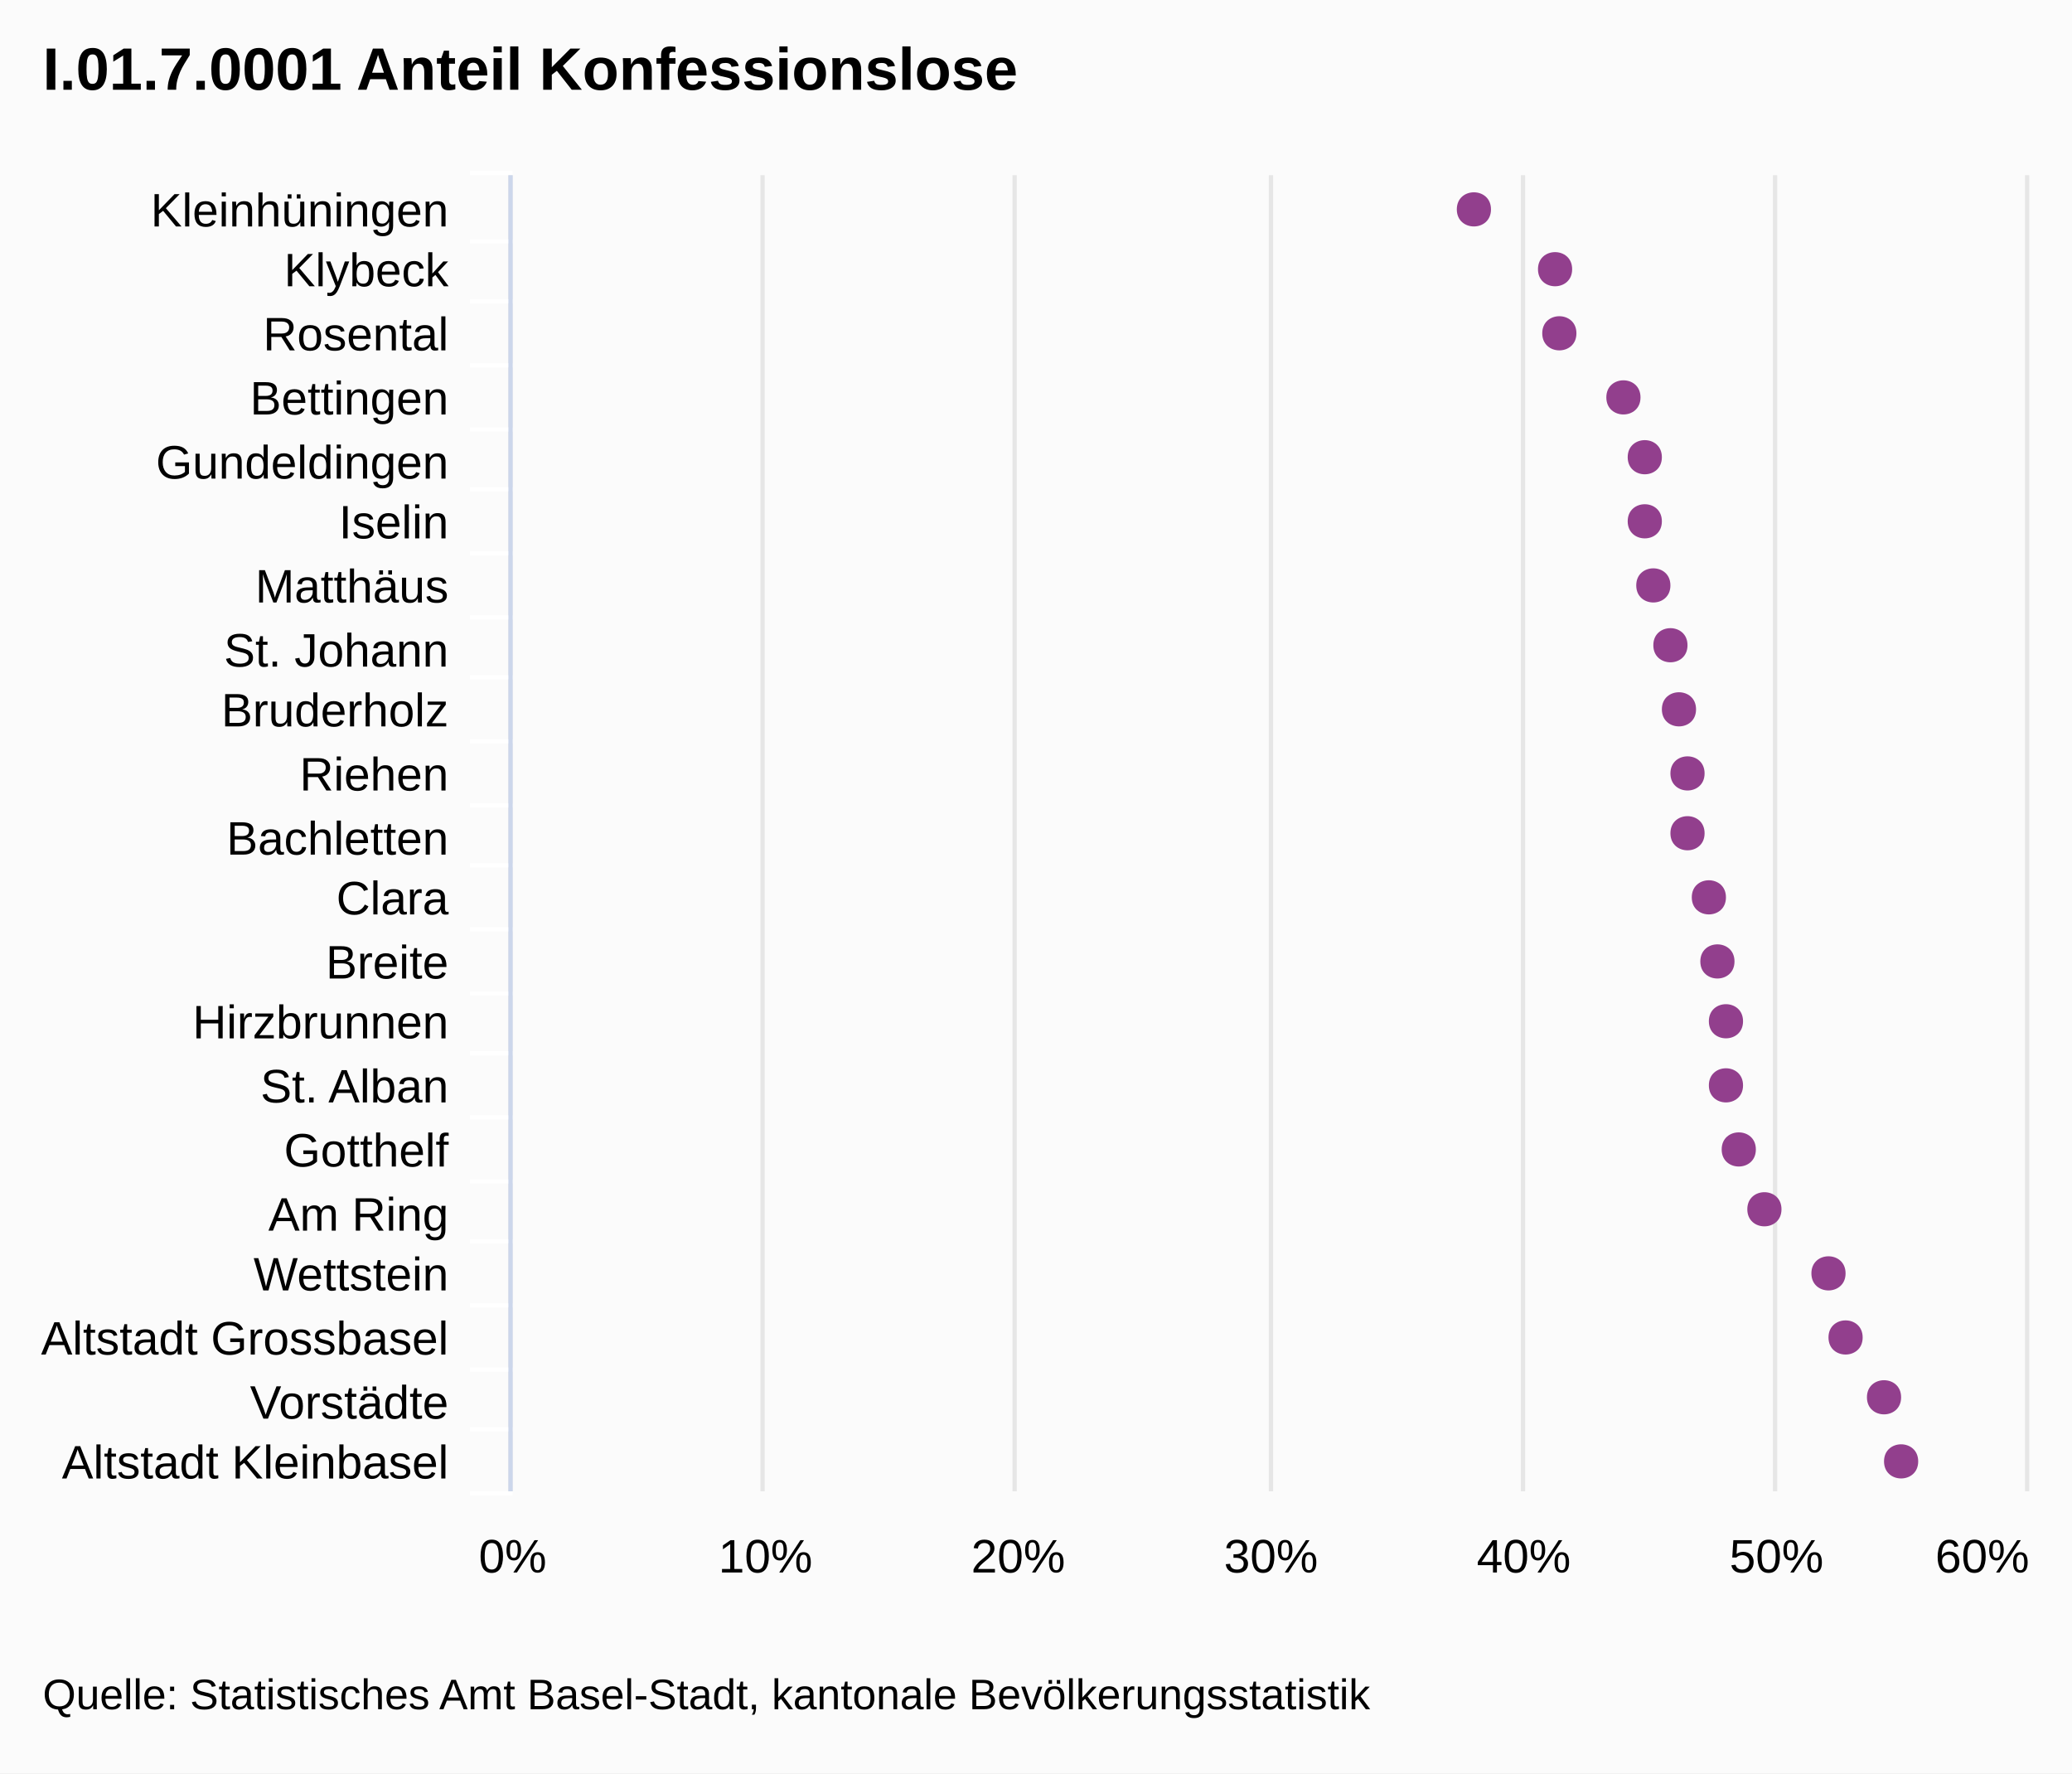
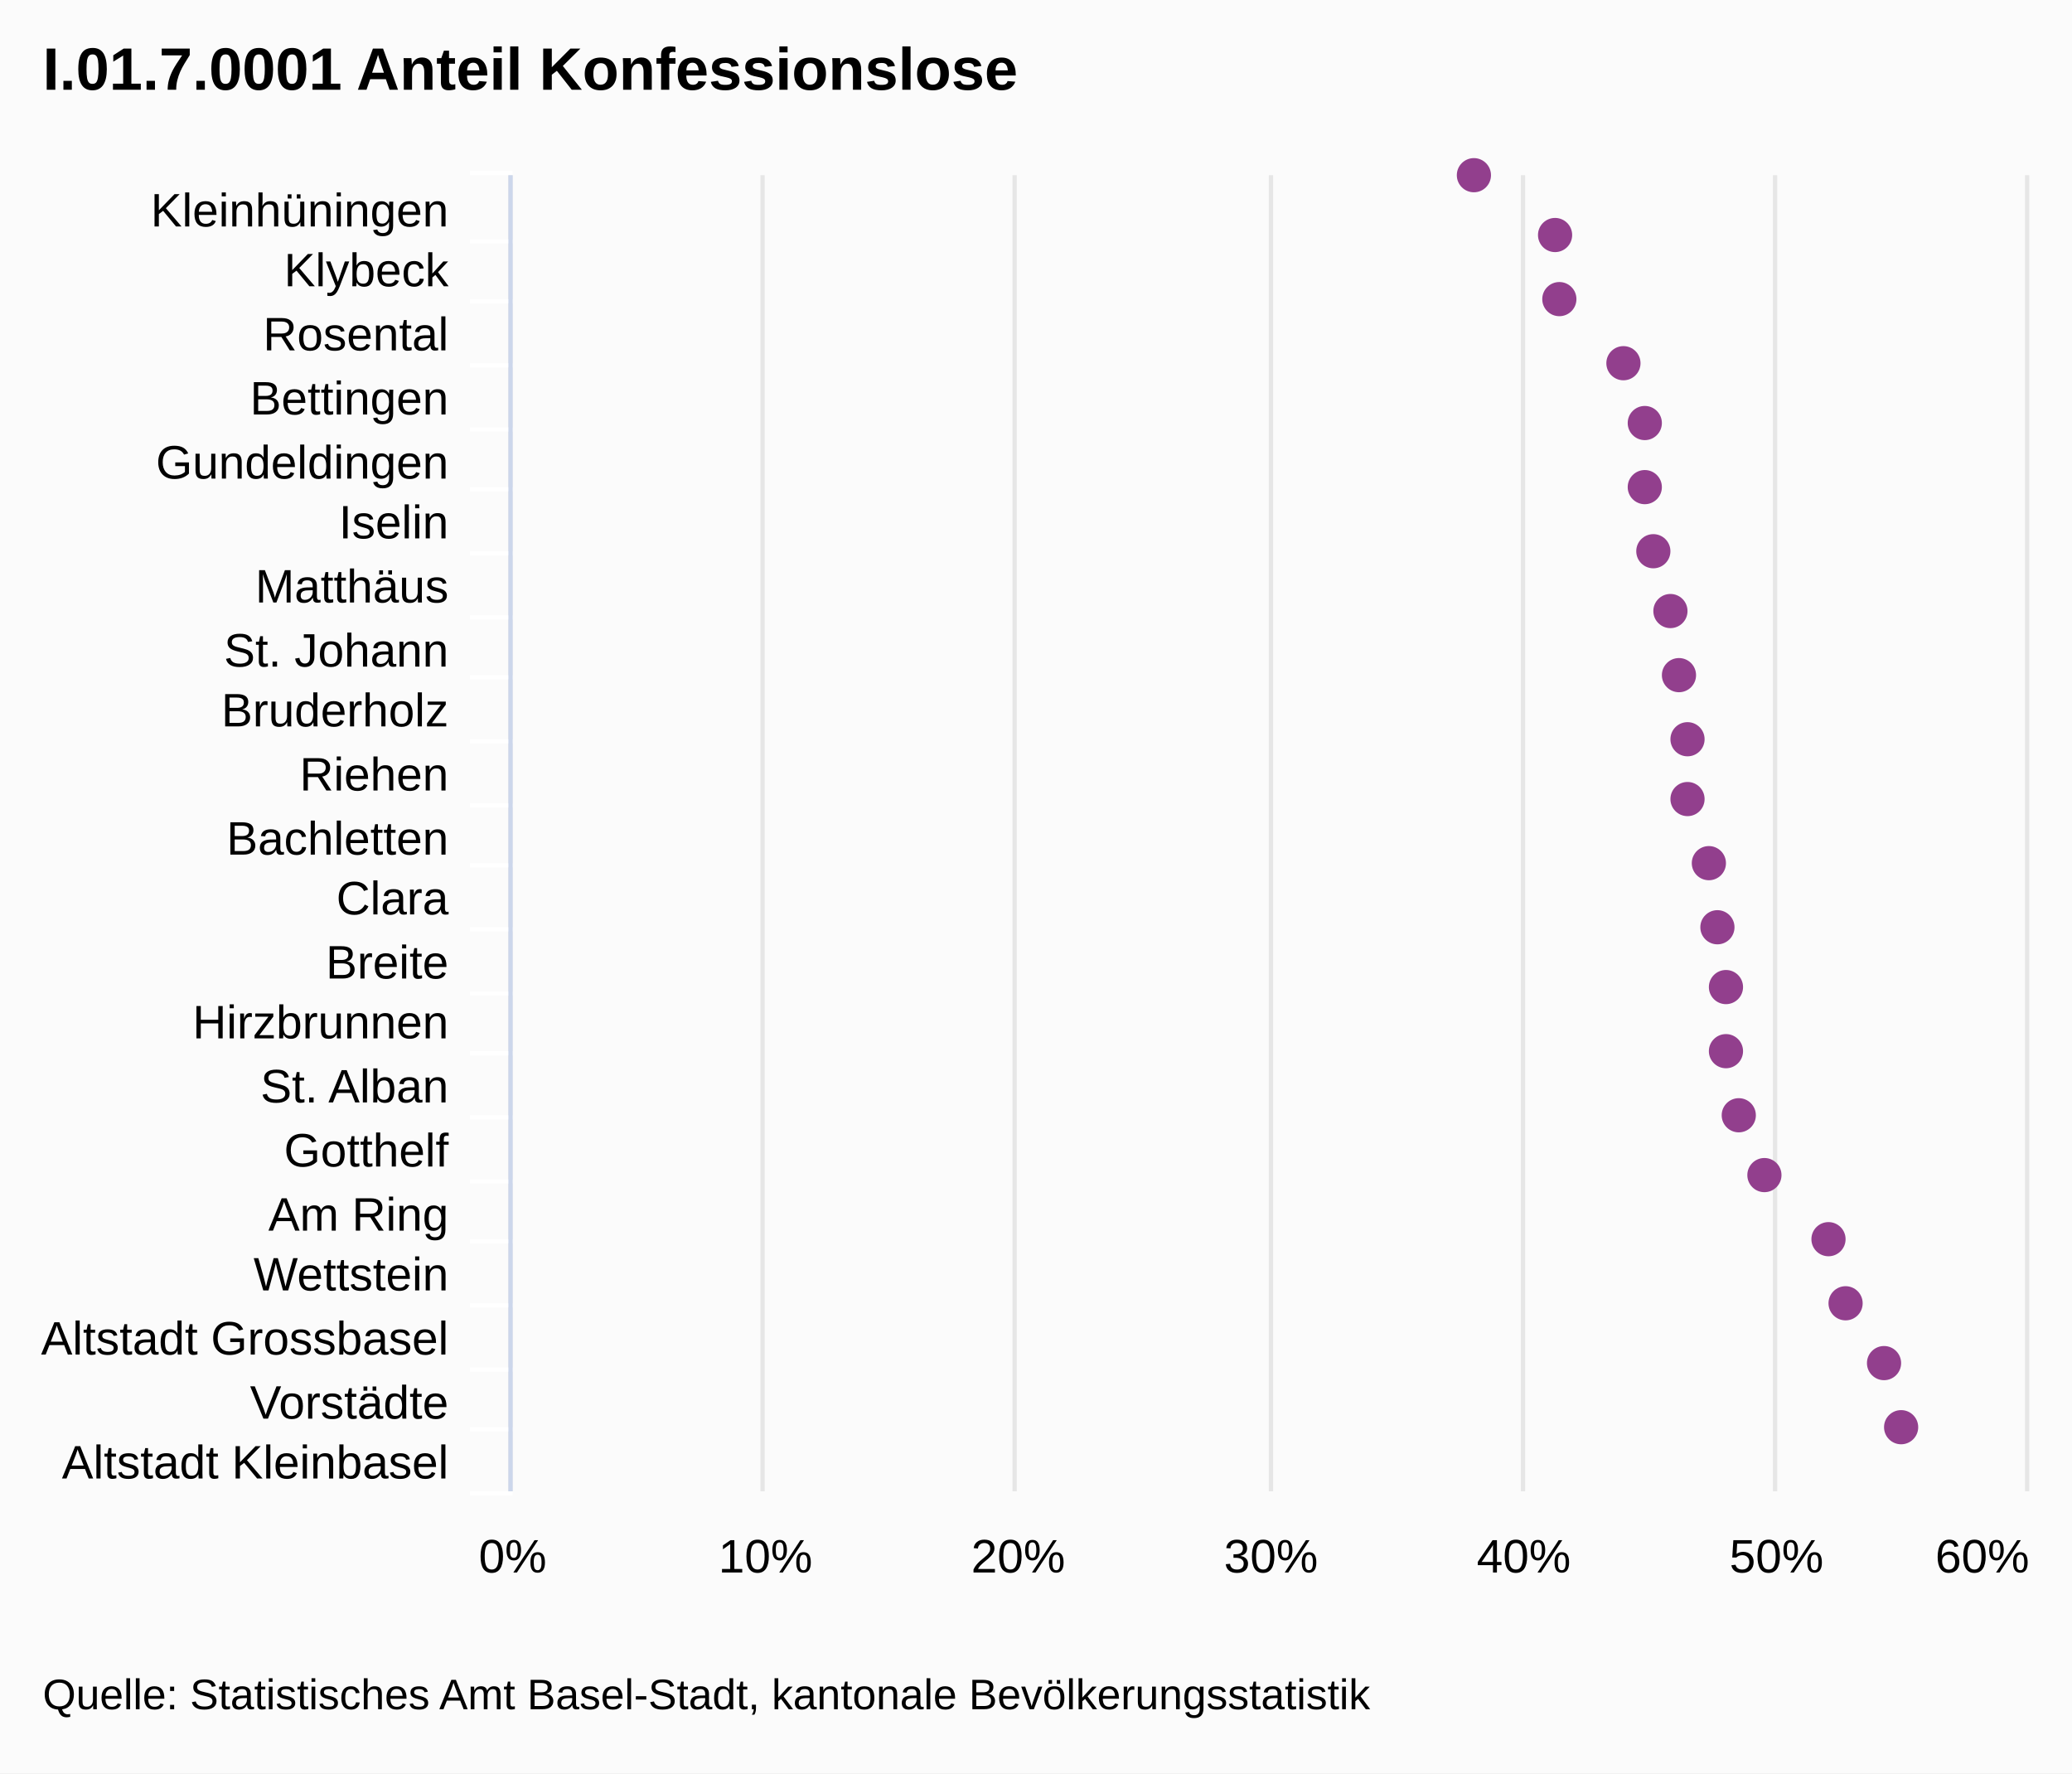
<svg xmlns="http://www.w3.org/2000/svg" class="highcharts-root" viewBox="0 0 485 415" font-family="Arial" font-size="12">
  <rect fill="#fbfbfb" class="highcharts-background" width="485" height="415" rx="0" ry="0" />
  <path fill="none" class="highcharts-plot-background" d="M120 41h355v308H120z" />
  <g class="highcharts-grid highcharts-xaxis-grid">
    <path fill="none" class="highcharts-grid-line" d="M120 56.5h355m-355 14h355m-355 15h355m-355 15h355m-355 14h355m-355 15h355m-355 15h355m-355 14h355m-355 15h355m-355 15h355m-355 14h355m-355 15h355m-355 15h355m-355 14h355m-355 15h355m-355 15h355m-355 14h355m-355 15h355m-355 15h355m-355 14h355m-355 15h355m-355-308h355" />
  </g>
  <g class="highcharts-grid highcharts-yaxis-grid">
    <path fill="none" stroke="#e6e6e6" class="highcharts-grid-line" d="M119.5 41v308m59-308v308m59-308v308m60-308v308m59-308v308m59-308v308m59-308v308" />
  </g>
  <path fill="none" class="highcharts-plot-border" d="M120 41h355v308H120z" />
  <g class="highcharts-axis highcharts-xaxis">
    <path fill="none" class="highcharts-tick" stroke="#FFF" d="M120 56.5h-10m10 14h-10m10 15h-10m10 15h-10m10 14h-10m10 15h-10m10 15h-10m10 14h-10m10 15h-10m10 15h-10m10 14h-10m10 15h-10m10 15h-10m10 14h-10m10 15h-10m10 15h-10m10 14h-10m10 15h-10m10 15h-10m10 14h-10m10 15h-10m10-309h-10" />
    <path fill="none" class="highcharts-axis-line" stroke="#ccd6eb" d="M119.5 41v308" />
  </g>
  <g class="highcharts-axis highcharts-yaxis">
    <path fill="none" class="highcharts-axis-line" d="M120 349h355" />
  </g>
  <g class="highcharts-series-group">
    <g class="highcharts-markers highcharts-series-0 highcharts-scatter-series highcharts-color-undefined highcharts-tracker">
-       <path fill="#923F8D" d="M449 342c0-5.328-8-5.328-8 0s8 5.328 8 0zm-4-15c0-5.328-8-5.328-8 0s8 5.328 8 0zm-9-14c0-5.328-8-5.328-8 0s8 5.328 8 0zm-4-15c0-5.328-8-5.328-8 0s8 5.328 8 0zm-15-15c0-5.328-8-5.328-8 0s8 5.328 8 0zm-6-14c0-5.328-8-5.328-8 0s8 5.328 8 0zm-3-15c0-5.328-8-5.328-8 0s8 5.328 8 0zm0-15c0-5.328-8-5.328-8 0s8 5.328 8 0zm-2-14c0-5.328-8-5.328-8 0s8 5.328 8 0zm-2-15c0-5.328-8-5.328-8 0s8 5.328 8 0zm-5-15c0-5.328-8-5.328-8 0s8 5.328 8 0zm0-14c0-5.328-8-5.328-8 0s8 5.328 8 0zm-2-15c0-5.328-8-5.328-8 0s8 5.328 8 0zm-2-15c0-5.328-8-5.328-8 0s8 5.328 8 0zm-4-14c0-5.328-8-5.328-8 0s8 5.328 8 0zm-2-15c0-5.328-8-5.328-8 0s8 5.328 8 0zm0-15c0-5.328-8-5.328-8 0s8 5.328 8 0zm-5-14c0-5.328-8-5.328-8 0s8 5.328 8 0zm-15-15c0-5.328-8-5.328-8 0s8 5.328 8 0zm-1-15c0-5.328-8-5.328-8 0s8 5.328 8 0zm-19-14c0-5.328-8-5.328-8 0s8 5.328 8 0z" class="highcharts-point" />
+       <path fill="#923F8D" d="M345 45a4 4 0 1 1 .004 0zm19 14a4 4 0 1 1 .004 0zm1 15a4 4 0 1 1 .004 0zm15 15a4 4 0 1 1 .004 0zm5 14a4 4 0 1 1 .004 0zm0 15a4 4 0 1 1 .004 0zm2 15a4 4 0 1 1 .004 0zm4 14a4 4 0 1 1 .004 0zm2 15a4 4 0 1 1 .004 0zm2 15a4 4 0 1 1 .004 0zm0 14a4 4 0 1 1 .004 0zm5 15a4 4 0 1 1 .004 0zm2 15a4 4 0 1 1 .004 0zm2 14a4 4 0 1 1 .004 0zm0 15a4 4 0 1 1 .004 0zm3 15a4 4 0 1 1 .004 0zm6 14a4 4 0 1 1 .004 0zm15 15a4 4 0 1 1 .004 0zm4 15a4 4 0 1 1 .004 0zm9 14a4 4 0 1 1 .004 0zm4 15a4 4 0 1 1 .004 0z" class="highcharts-point" />
    </g>
  </g>
-   <text x="10" class="highcharts-title" style="width:421px" y="21" color="#000" font-size="14" font-weight="700">
+   <text x="10" class="highcharts-title" y="21" color="#000" font-size="14" font-weight="700">
    <tspan>I.01.7.0001 Anteil Konfessionslose</tspan>
  </text>
  <g class="highcharts-axis-labels highcharts-xaxis-labels" text-anchor="end" color="#000" cursor="default" font-size="11">
-     <text x="105" style="width:150px" y="53" text-overflow="ellipsis">
+     <text x="105" y="53">
      <tspan>Kleinhüningen</tspan>
    </text>
-     <text x="105" style="width:150px" y="67" text-overflow="ellipsis">
+     <text x="105" y="67">
      <tspan>Klybeck</tspan>
    </text>
-     <text x="105" style="width:150px" y="82" text-overflow="ellipsis">
+     <text x="105" y="82">
      <tspan>Rosental</tspan>
    </text>
-     <text x="105" style="width:150px" y="97" text-overflow="ellipsis">
+     <text x="105" y="97">
      <tspan>Bettingen</tspan>
    </text>
-     <text x="105" style="width:150px" y="112" text-overflow="ellipsis">
+     <text x="105" y="112">
      <tspan>Gundeldingen</tspan>
    </text>
-     <text x="105" style="width:150px" y="126" text-overflow="ellipsis">
+     <text x="105" y="126">
      <tspan>Iselin</tspan>
    </text>
-     <text x="105" style="width:150px" y="141" text-overflow="ellipsis">
+     <text x="105" y="141">
      <tspan>Matthäus</tspan>
    </text>
-     <text x="105" style="width:150px" y="156" text-overflow="ellipsis">
+     <text x="105" y="156">
      <tspan>St. Johann</tspan>
    </text>
-     <text x="105" style="width:150px" y="170" text-overflow="ellipsis">
+     <text x="105" y="170">
      <tspan>Bruderholz</tspan>
    </text>
-     <text x="105" style="width:150px" y="185" text-overflow="ellipsis">
+     <text x="105" y="185">
      <tspan>Riehen</tspan>
    </text>
-     <text x="105" style="width:150px" y="200" text-overflow="ellipsis">
+     <text x="105" y="200">
      <tspan>Bachletten</tspan>
    </text>
-     <text x="105" style="width:150px" y="214" text-overflow="ellipsis">
+     <text x="105" y="214">
      <tspan>Clara</tspan>
    </text>
-     <text x="105" style="width:150px" y="229" text-overflow="ellipsis">
+     <text x="105" y="229">
      <tspan>Breite</tspan>
    </text>
-     <text x="105" style="width:150px" y="243" text-overflow="ellipsis">
+     <text x="105" y="243">
      <tspan>Hirzbrunnen</tspan>
    </text>
-     <text x="105" style="width:150px" y="258" text-overflow="ellipsis">
+     <text x="105" y="258">
      <tspan>St. Alban</tspan>
    </text>
-     <text x="105" style="width:150px" y="273" text-overflow="ellipsis">
+     <text x="105" y="273">
      <tspan>Gotthelf</tspan>
    </text>
-     <text x="105" style="width:150px" y="288" text-overflow="ellipsis">
+     <text x="105" y="288">
      <tspan>Am Ring</tspan>
    </text>
-     <text x="105" style="width:150px" y="302" text-overflow="ellipsis">
+     <text x="105" y="302">
      <tspan>Wettstein</tspan>
    </text>
-     <text x="105" style="width:150px" y="317" text-overflow="ellipsis">
+     <text x="105" y="317">
      <tspan>Altstadt Grossbasel</tspan>
    </text>
-     <text x="105" style="width:150px" y="332" text-overflow="ellipsis">
+     <text x="105" y="332">
      <tspan>Vorstädte</tspan>
    </text>
-     <text x="105" style="width:150px" y="346" text-overflow="ellipsis">
+     <text x="105" y="346">
      <tspan>Altstadt Kleinbasel</tspan>
    </text>
  </g>
  <g class="highcharts-axis-labels highcharts-yaxis-labels" text-anchor="middle" color="#000" cursor="default" font-size="11">
-     <text x="120" style="width:59.167" y="368" text-overflow="ellipsis">
+     <text x="120" y="368">
      <tspan>0%</tspan>
    </text>
-     <text x="179.167" style="width:59.167" y="368" text-overflow="ellipsis">
+     <text x="179.167" y="368">
      <tspan>10%</tspan>
    </text>
-     <text x="238.333" style="width:59.167" y="368" text-overflow="ellipsis">
+     <text x="238.333" y="368">
      <tspan>20%</tspan>
    </text>
-     <text x="297.5" style="width:59.167" y="368" text-overflow="ellipsis">
+     <text x="297.5" y="368">
      <tspan>30%</tspan>
    </text>
-     <text x="356.667" style="width:59.167" y="368" text-overflow="ellipsis">
+     <text x="356.667" y="368">
      <tspan>40%</tspan>
    </text>
-     <text x="415.833" style="width:59.167" y="368" text-overflow="ellipsis">
+     <text x="415.833" y="368">
      <tspan>50%</tspan>
    </text>
-     <text x="464" style="width:29.583" y="368" text-overflow="ellipsis">
+     <text x="464" y="368">
      <tspan>60%</tspan>
    </text>
  </g>
  <text x="10" class="highcharts-credits" y="400" cursor="default" color="#000" font-size="10">
    <tspan>Quelle: Statistisches Amt Basel-Stadt, kantonale Bevölkerungsstatistik</tspan>
  </text>
</svg>
